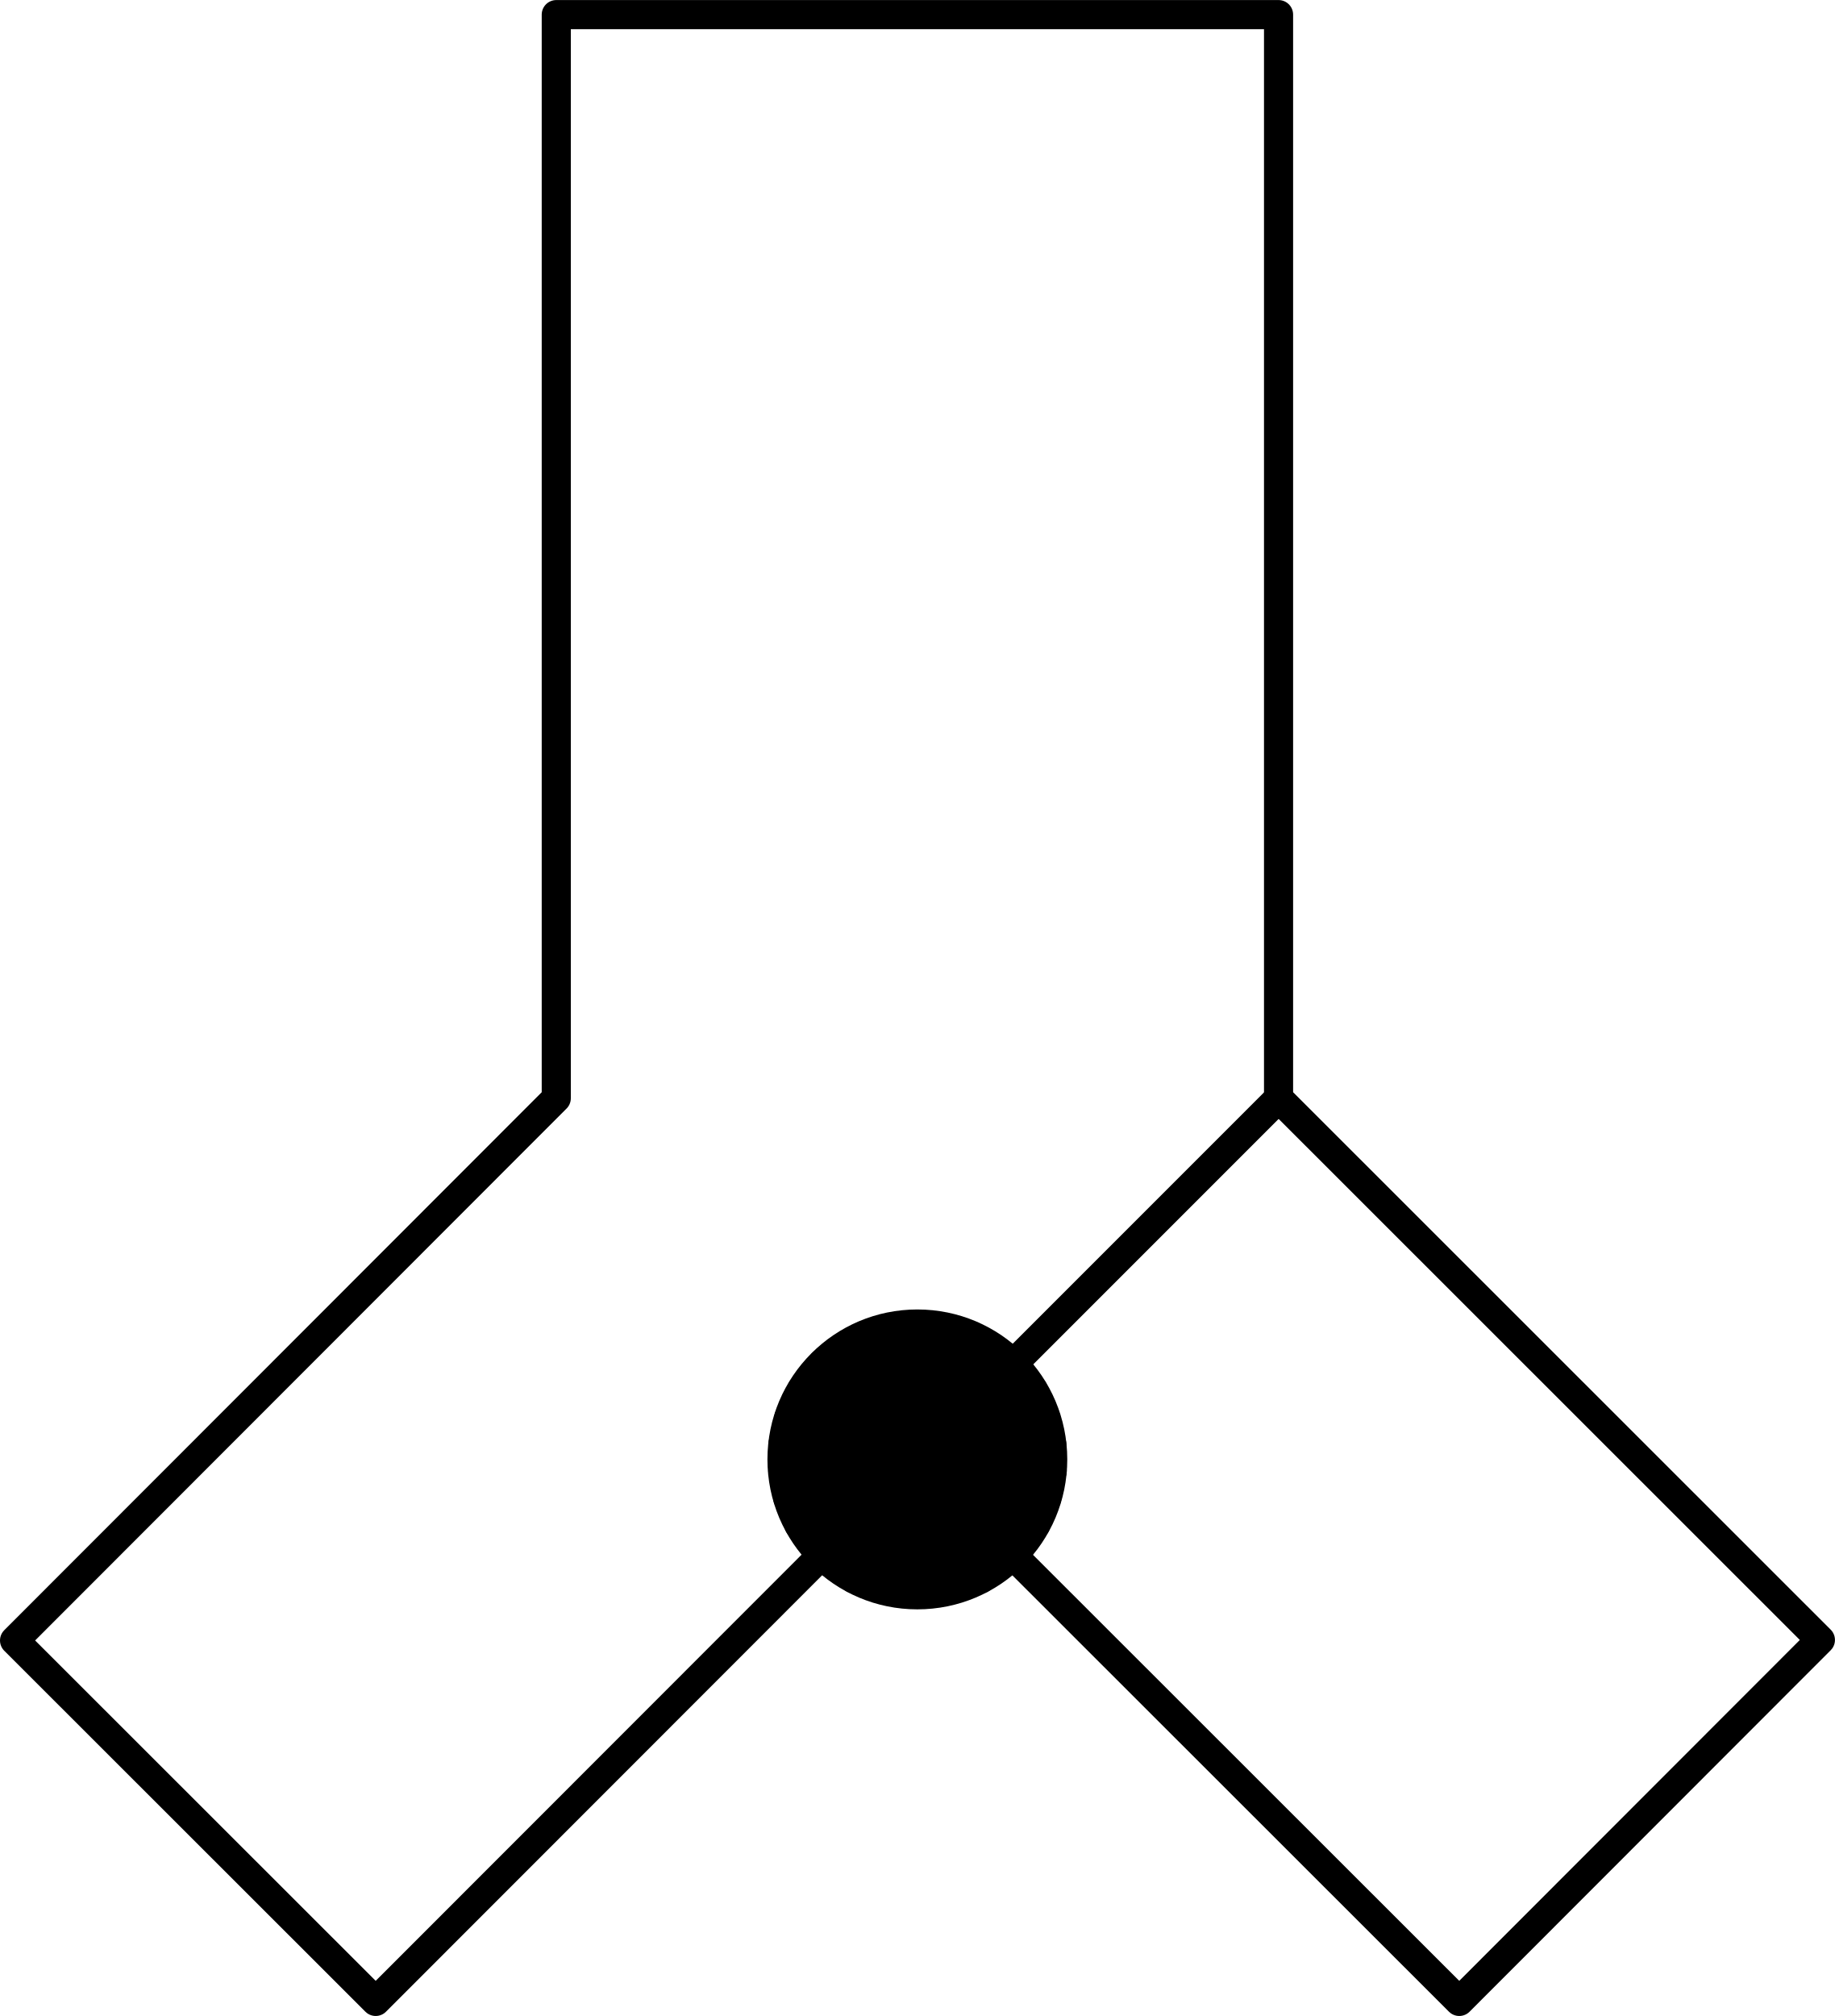
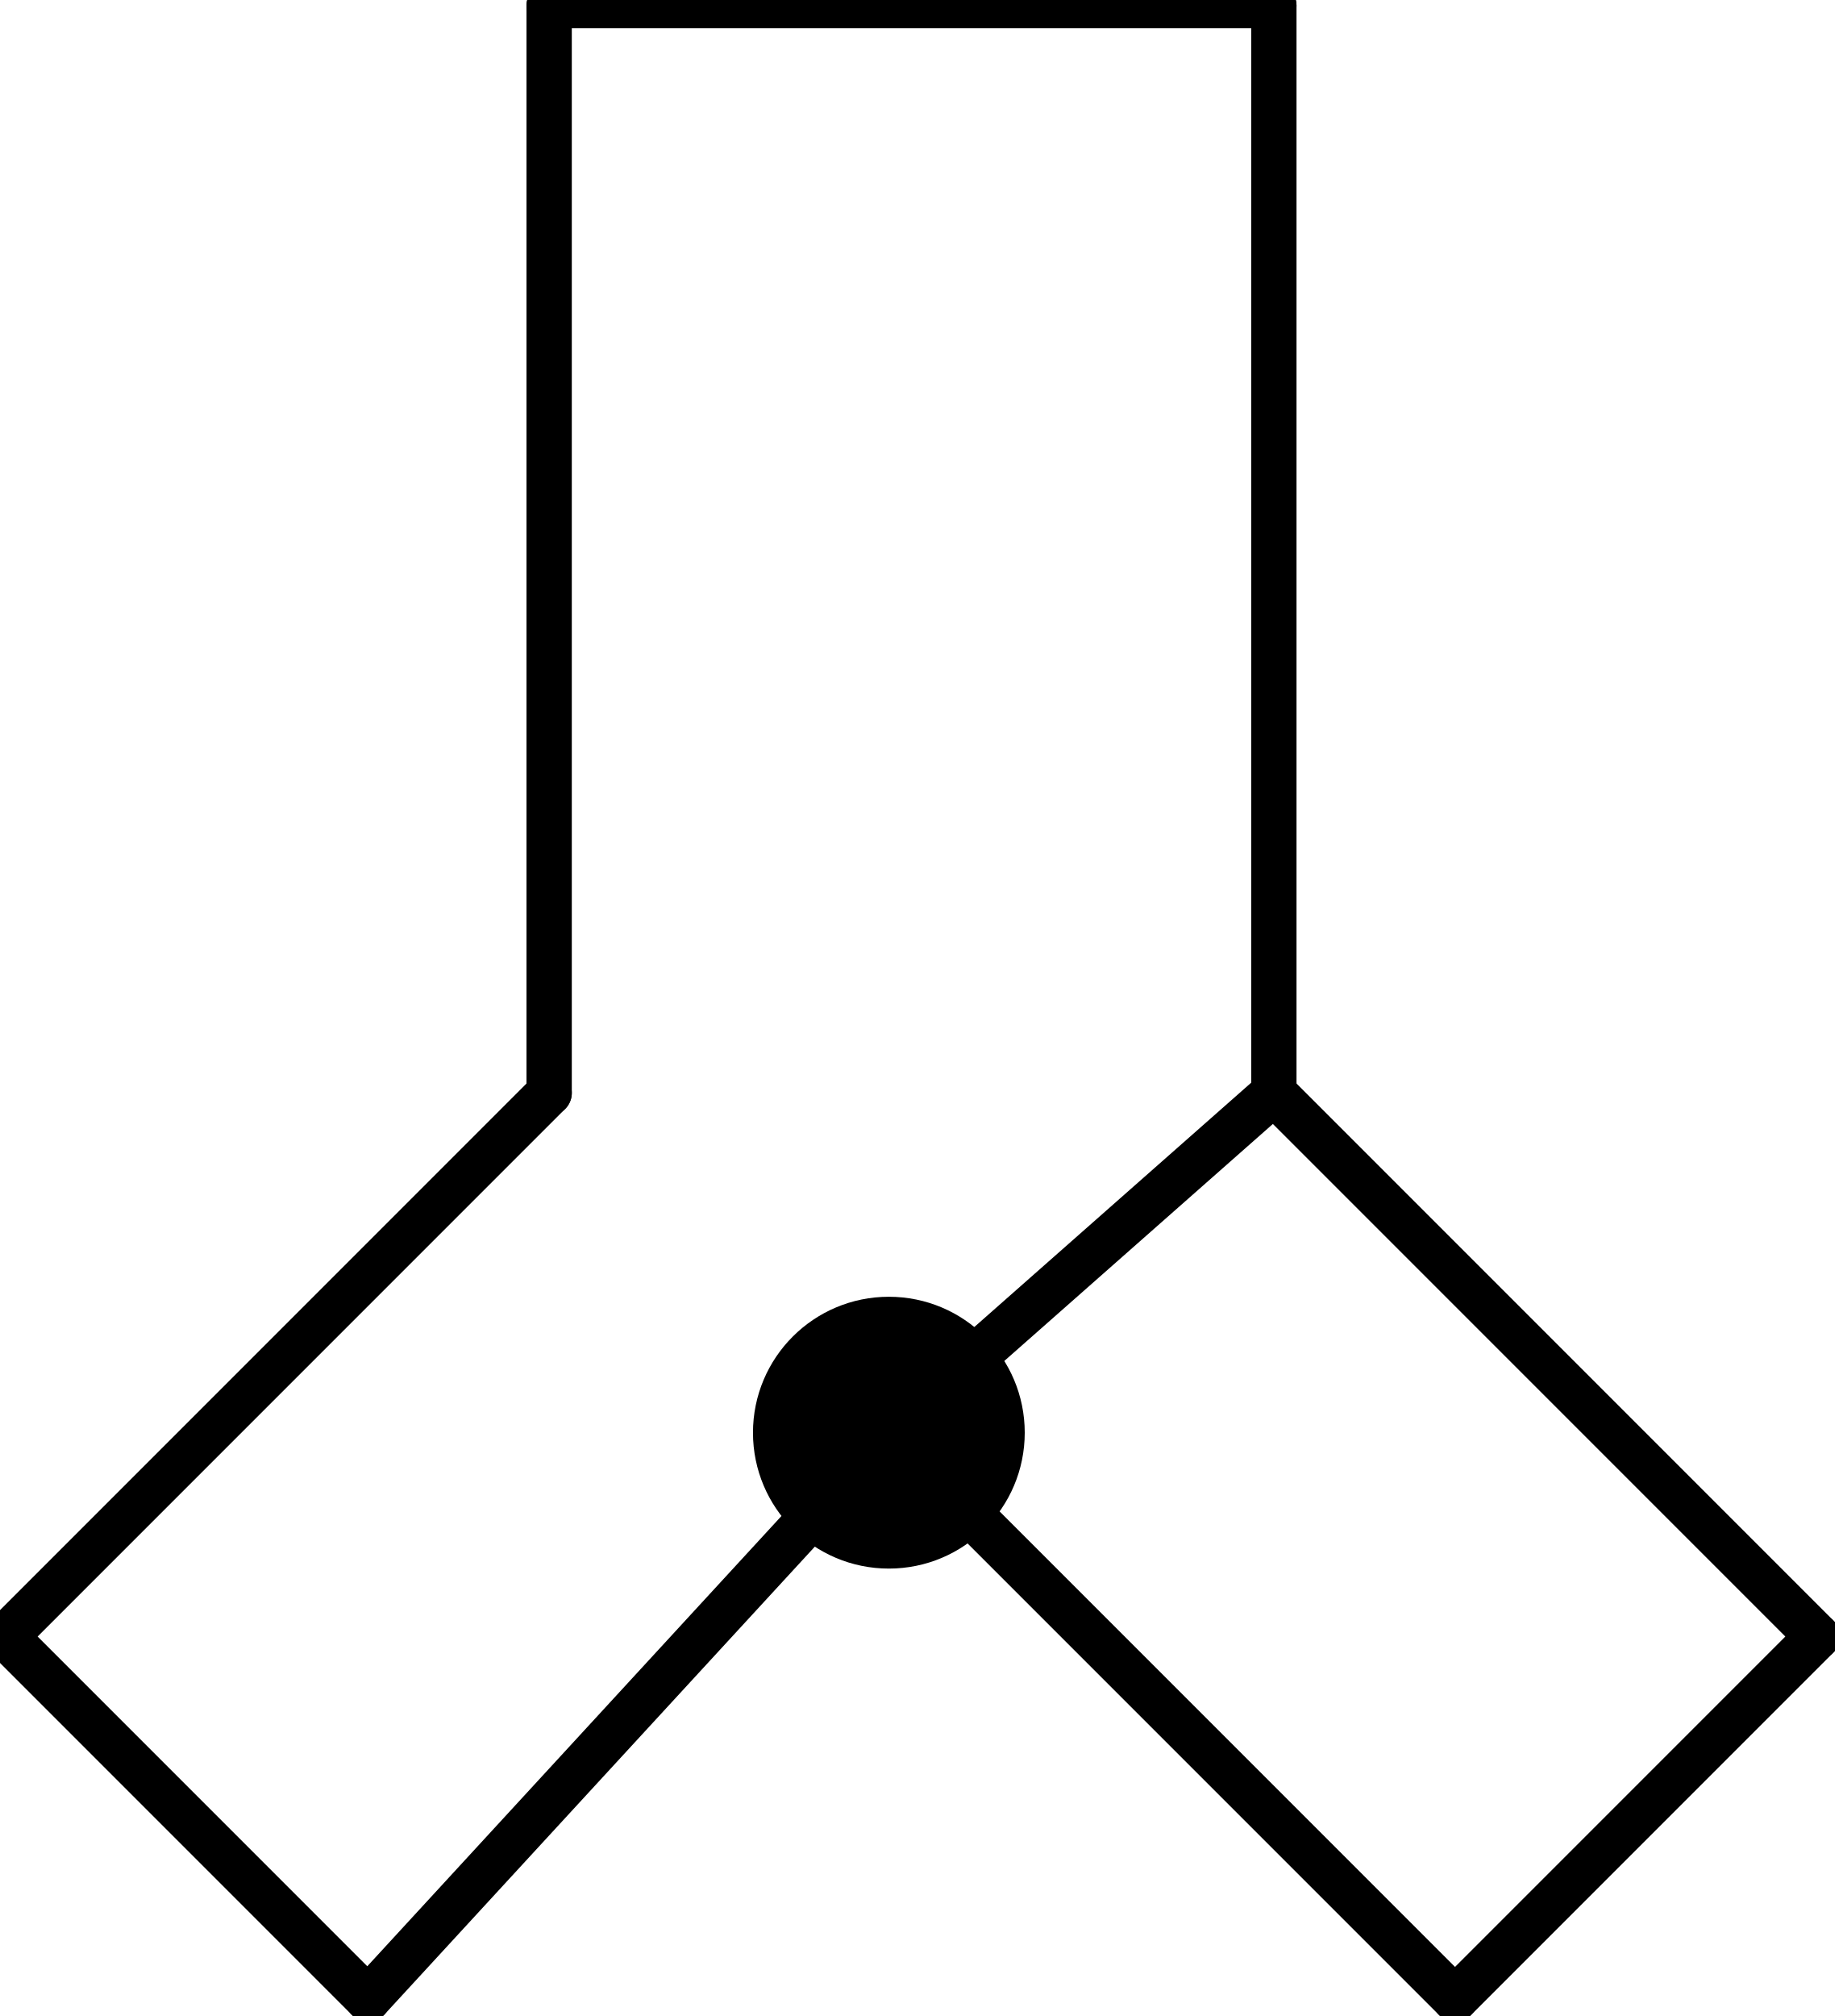
- <svg xmlns="http://www.w3.org/2000/svg" xmlns:ns1="http://schemas.microsoft.com/visio/2003/SVGExtensions/" width="1.97in" height="2.164in" viewBox="0 0 141.856 155.817" xml:space="preserve" color-interpolation-filters="sRGB" class="st3">
-   <ns1:documentProperties ns1:langID="2057" ns1:metric="true" ns1:viewMarkup="false" />
-   <style type="text/css">
- 	
- 		.st1 {stroke:#000000;stroke-linecap:round;stroke-linejoin:round;stroke-width:2.25}
- 		.st2 {fill:none;stroke:#000000;stroke-linecap:round;stroke-linejoin:round;stroke-width:2.25}
- 		.st3 {fill:none;fill-rule:evenodd;font-size:12px;overflow:visible;stroke-linecap:square;stroke-miterlimit:3}
- 	
- 	</style>
-   <g ns1:mID="0" ns1:index="1" ns1:groupContext="foregroundPage">
-     <ns1:pageProperties ns1:drawingScale="0.0393701" ns1:pageScale="0.0393701" ns1:drawingUnits="24" ns1:shadowOffsetX="8.50394" ns1:shadowOffsetY="-8.50394" />
-     <ns1:layer ns1:name="Symbol" ns1:index="0" />
-     <g id="group1477-1" transform="translate(1.125,-1.125)" ns1:mID="1477" ns1:groupContext="group" ns1:layerMember="0">
-       <ns1:userDefs>
-         <ns1:ud ns1:nameU="SOLSH" ns1:prompt="" ns1:val="VT4({13D0FF3B-CF5B-4a46-98AB-14030248EAEF})" />
-         <ns1:ud ns1:nameU="DWGEntityType" ns1:prompt="" ns1:val="VT4(INSERT)" />
-       </ns1:userDefs>
-       <g id="shape1478-2" ns1:mID="1478" ns1:groupContext="shape" ns1:layerMember="0" transform="translate(-40.3761,3.75583) rotate(-45)">
-         <ns1:userDefs>
-           <ns1:ud ns1:nameU="SOLSH" ns1:prompt="" ns1:val="VT4({13D0FF3B-CF5B-4a46-98AB-14030248EAEF})" />
-           <ns1:ud ns1:nameU="DWGEntityType" ns1:prompt="" ns1:val="VT4(LINE)" />
-           <ns1:ud ns1:nameU="DWGOriginalColor" ns1:prompt="This shapes Original DWG color." ns1:val="VT4(3)" />
-           <ns1:ud ns1:nameU="DWGOriginalLayer" ns1:prompt="This shapes Original DWG layer." ns1:val="VT4(26-SYM-035-SP)" />
-         </ns1:userDefs>
-         <path d="M0 155.82 L39.49 155.82" class="st1" />
-       </g>
-       <g id="shape1479-5" ns1:mID="1479" ns1:groupContext="shape" ns1:layerMember="0">
-         <ns1:userDefs>
-           <ns1:ud ns1:nameU="DWGOriginalColor" ns1:prompt="This shapes Original DWG color." ns1:val="VT4(3)" />
-           <ns1:ud ns1:nameU="DWGOriginalLayer" ns1:prompt="This shapes Original DWG layer." ns1:val="VT4(26-SYM-035-SP)" />
-         </ns1:userDefs>
-         <path d="M41.88 2.25 L97.72 2.25 L97.72 86.01 L139.61 127.88 L111.69 155.82 L69.78 113.94 L27.92 155.82 L0 127.92         L41.88 86.01 L41.88 2.25 L41.88 2.25 Z" class="st2" />
-       </g>
-       <g id="shape1480-7" ns1:mID="1480" ns1:groupContext="shape" ns1:layerMember="0" transform="translate(59.3303,-31.427)">
-         <ns1:userDefs>
-           <ns1:ud ns1:nameU="SOLSH" ns1:prompt="" ns1:val="VT4({13D0FF3B-CF5B-4a46-98AB-14030248EAEF})" />
-           <ns1:ud ns1:nameU="DWGEntityType" ns1:prompt="" ns1:val="VT4(CIRCLE)" />
-           <ns1:ud ns1:nameU="DWGOriginalColor" ns1:prompt="This shapes Original DWG color." ns1:val="VT4(3)" />
-           <ns1:ud ns1:nameU="DWGOriginalLayer" ns1:prompt="This shapes Original DWG layer." ns1:val="VT4(26-SYM-035-SP)" />
-         </ns1:userDefs>
-         <ellipse cx="10.465" cy="145.352" rx="10.465" ry="10.465" class="st2" />
-       </g>
-       <g id="shape1481-9" ns1:mID="1481" ns1:groupContext="shape" ns1:layerMember="0" transform="translate(65.582,-51.4455)">
-         <ns1:userDefs>
-           <ns1:ud ns1:nameU="SOLSH" ns1:prompt="" ns1:val="VT4({13D0FF3B-CF5B-4a46-98AB-14030248EAEF})" />
-           <ns1:ud ns1:nameU="DWGEntityType" ns1:prompt="" ns1:val="VT4(LINE)" />
-           <ns1:ud ns1:nameU="DWGOriginalColor" ns1:prompt="This shapes Original DWG color." ns1:val="VT4(3)" />
-           <ns1:ud ns1:nameU="DWGOriginalLayer" ns1:prompt="This shapes Original DWG layer." ns1:val="VT4(26-SYM-035-SP)" />
-         </ns1:userDefs>
-         <path d="M0 155.82 L8.45 155.82" class="st1" />
-       </g>
-       <g id="shape1482-12" ns1:mID="1482" ns1:groupContext="shape" ns1:layerMember="0" transform="translate(62.4931,-49.3569)">
-         <ns1:userDefs>
-           <ns1:ud ns1:nameU="SOLSH" ns1:prompt="" ns1:val="VT4({13D0FF3B-CF5B-4a46-98AB-14030248EAEF})" />
-           <ns1:ud ns1:nameU="DWGEntityType" ns1:prompt="" ns1:val="VT4(LINE)" />
-           <ns1:ud ns1:nameU="DWGOriginalColor" ns1:prompt="This shapes Original DWG color." ns1:val="VT4(3)" />
-           <ns1:ud ns1:nameU="DWGOriginalLayer" ns1:prompt="This shapes Original DWG layer." ns1:val="VT4(26-SYM-035-SP)" />
-         </ns1:userDefs>
-         <path d="M0 155.82 L14.61 155.82" class="st1" />
-       </g>
-       <g id="shape1483-15" ns1:mID="1483" ns1:groupContext="shape" ns1:layerMember="0" transform="translate(60.8442,-47.2683)">
-         <ns1:userDefs>
-           <ns1:ud ns1:nameU="SOLSH" ns1:prompt="" ns1:val="VT4({13D0FF3B-CF5B-4a46-98AB-14030248EAEF})" />
-           <ns1:ud ns1:nameU="DWGEntityType" ns1:prompt="" ns1:val="VT4(LINE)" />
-           <ns1:ud ns1:nameU="DWGOriginalColor" ns1:prompt="This shapes Original DWG color." ns1:val="VT4(3)" />
-           <ns1:ud ns1:nameU="DWGOriginalLayer" ns1:prompt="This shapes Original DWG layer." ns1:val="VT4(26-SYM-035-SP)" />
-         </ns1:userDefs>
-         <path d="M0 155.82 L17.91 155.82" class="st1" />
-       </g>
-       <g id="shape1484-18" ns1:mID="1484" ns1:groupContext="shape" ns1:layerMember="0" transform="translate(59.8768,-45.1797)">
-         <ns1:userDefs>
-           <ns1:ud ns1:nameU="SOLSH" ns1:prompt="" ns1:val="VT4({13D0FF3B-CF5B-4a46-98AB-14030248EAEF})" />
-           <ns1:ud ns1:nameU="DWGEntityType" ns1:prompt="" ns1:val="VT4(LINE)" />
-           <ns1:ud ns1:nameU="DWGOriginalColor" ns1:prompt="This shapes Original DWG color." ns1:val="VT4(3)" />
-           <ns1:ud ns1:nameU="DWGOriginalLayer" ns1:prompt="This shapes Original DWG layer." ns1:val="VT4(26-SYM-035-SP)" />
-         </ns1:userDefs>
-         <path d="M0 155.82 L19.83 155.82" class="st1" />
-       </g>
-       <g id="shape1485-21" ns1:mID="1485" ns1:groupContext="shape" ns1:layerMember="0" transform="translate(59.4041,-43.0911)">
-         <ns1:userDefs>
-           <ns1:ud ns1:nameU="SOLSH" ns1:prompt="" ns1:val="VT4({13D0FF3B-CF5B-4a46-98AB-14030248EAEF})" />
-           <ns1:ud ns1:nameU="DWGEntityType" ns1:prompt="" ns1:val="VT4(LINE)" />
-           <ns1:ud ns1:nameU="DWGOriginalColor" ns1:prompt="This shapes Original DWG color." ns1:val="VT4(3)" />
-           <ns1:ud ns1:nameU="DWGOriginalLayer" ns1:prompt="This shapes Original DWG layer." ns1:val="VT4(26-SYM-035-SP)" />
-         </ns1:userDefs>
-         <path d="M0 155.82 L20.78 155.82" class="st1" />
-       </g>
-       <g id="shape1486-24" ns1:mID="1486" ns1:groupContext="shape" ns1:layerMember="0" transform="translate(59.3931,-41.0025)">
-         <ns1:userDefs>
-           <ns1:ud ns1:nameU="SOLSH" ns1:prompt="" ns1:val="VT4({13D0FF3B-CF5B-4a46-98AB-14030248EAEF})" />
-           <ns1:ud ns1:nameU="DWGEntityType" ns1:prompt="" ns1:val="VT4(LINE)" />
-           <ns1:ud ns1:nameU="DWGOriginalColor" ns1:prompt="This shapes Original DWG color." ns1:val="VT4(3)" />
-           <ns1:ud ns1:nameU="DWGOriginalLayer" ns1:prompt="This shapes Original DWG layer." ns1:val="VT4(26-SYM-035-SP)" />
-         </ns1:userDefs>
-         <path d="M0 155.82 L20.83 155.82" class="st1" />
-       </g>
-       <g id="shape1487-27" ns1:mID="1487" ns1:groupContext="shape" ns1:layerMember="0" transform="translate(59.7779,-38.9139)">
-         <ns1:userDefs>
-           <ns1:ud ns1:nameU="SOLSH" ns1:prompt="" ns1:val="VT4({13D0FF3B-CF5B-4a46-98AB-14030248EAEF})" />
-           <ns1:ud ns1:nameU="DWGEntityType" ns1:prompt="" ns1:val="VT4(LINE)" />
-           <ns1:ud ns1:nameU="DWGOriginalColor" ns1:prompt="This shapes Original DWG color." ns1:val="VT4(3)" />
-           <ns1:ud ns1:nameU="DWGOriginalLayer" ns1:prompt="This shapes Original DWG layer." ns1:val="VT4(26-SYM-035-SP)" />
-         </ns1:userDefs>
-         <path d="M0 155.82 L20.03 155.82" class="st1" />
-       </g>
-       <g id="shape1488-30" ns1:mID="1488" ns1:groupContext="shape" ns1:layerMember="0" transform="translate(60.6463,-36.8253)">
-         <ns1:userDefs>
-           <ns1:ud ns1:nameU="SOLSH" ns1:prompt="" ns1:val="VT4({13D0FF3B-CF5B-4a46-98AB-14030248EAEF})" />
-           <ns1:ud ns1:nameU="DWGEntityType" ns1:prompt="" ns1:val="VT4(LINE)" />
-           <ns1:ud ns1:nameU="DWGOriginalColor" ns1:prompt="This shapes Original DWG color." ns1:val="VT4(3)" />
-           <ns1:ud ns1:nameU="DWGOriginalLayer" ns1:prompt="This shapes Original DWG layer." ns1:val="VT4(26-SYM-035-SP)" />
-         </ns1:userDefs>
-         <path d="M0 155.82 L18.29 155.82" class="st1" />
-       </g>
-       <g id="shape1489-33" ns1:mID="1489" ns1:groupContext="shape" ns1:layerMember="0" transform="translate(62.1743,-34.7367)">
-         <ns1:userDefs>
-           <ns1:ud ns1:nameU="SOLSH" ns1:prompt="" ns1:val="VT4({13D0FF3B-CF5B-4a46-98AB-14030248EAEF})" />
-           <ns1:ud ns1:nameU="DWGEntityType" ns1:prompt="" ns1:val="VT4(LINE)" />
-           <ns1:ud ns1:nameU="DWGOriginalColor" ns1:prompt="This shapes Original DWG color." ns1:val="VT4(3)" />
-           <ns1:ud ns1:nameU="DWGOriginalLayer" ns1:prompt="This shapes Original DWG layer." ns1:val="VT4(26-SYM-035-SP)" />
-         </ns1:userDefs>
-         <path d="M0 155.82 L15.24 155.82" class="st1" />
-       </g>
-       <g id="shape1490-36" ns1:mID="1490" ns1:groupContext="shape" ns1:layerMember="0" transform="translate(64.9224,-32.6481)">
-         <ns1:userDefs>
-           <ns1:ud ns1:nameU="SOLSH" ns1:prompt="" ns1:val="VT4({13D0FF3B-CF5B-4a46-98AB-14030248EAEF})" />
-           <ns1:ud ns1:nameU="DWGEntityType" ns1:prompt="" ns1:val="VT4(LINE)" />
-           <ns1:ud ns1:nameU="DWGOriginalColor" ns1:prompt="This shapes Original DWG color." ns1:val="VT4(3)" />
-           <ns1:ud ns1:nameU="DWGOriginalLayer" ns1:prompt="This shapes Original DWG layer." ns1:val="VT4(26-SYM-035-SP)" />
-         </ns1:userDefs>
-         <path d="M0 155.82 L9.76 155.82" class="st1" />
-       </g>
+ <svg xmlns="http://www.w3.org/2000/svg" version="1.1" width="42.859mm" height="47.092mm" viewBox="-0.031 -0.031 10.125 11.125">
+   <defs vector-effect="non-scaling-stroke" />
+   <g>
+     <g id="cell-r6HT3jwavhNQ7QjDhkKj-11" layer="Symbol">
+       <path d="M8 11L5.317 8.317" fill="none" stroke="rgb(0, 0, 0)" stroke-miterlimit="10" pointer-events="stroke" stroke-width="0.25" stroke-linecap="round" stroke-linejoin="round" />
+     </g>
+     <g id="cell-r6HT3jwavhNQ7QjDhkKj-9" layer="Symbol">
+       <path fill="#000000" stroke="rgb(0, 0, 0)" pointer-events="all" d="M4.25 7.875a0.625 0.625 0 1 0 1.25 0 0.625 0.625 0 1 0-1.25 0" stroke-width="0.25" stroke-linecap="round" stroke-linejoin="round" />
+     </g>
+     <g id="cell-r6HT3jwavhNQ7QjDhkKj-10" layer="Symbol">
+       <path d="M2 11L4.452 8.335" fill="none" stroke="rgb(0, 0, 0)" stroke-miterlimit="10" pointer-events="stroke" stroke-width="0.25" stroke-linecap="round" stroke-linejoin="round" />
+     </g>
+     <g id="cell-r6HT3jwavhNQ7QjDhkKj-8" layer="Symbol">
+       <path d="M5.317 8.317L5 8" fill="none" stroke="rgb(0, 0, 0)" stroke-miterlimit="10" pointer-events="stroke" stroke-width="0.25" stroke-linecap="round" stroke-linejoin="round" />
+     </g>
+     <g id="cell-r6HT3jwavhNQ7QjDhkKj-7" layer="Symbol">
+       <path d="M5.344 7.461L7 6" fill="none" stroke="rgb(0, 0, 0)" stroke-miterlimit="10" pointer-events="stroke" stroke-width="0.25" stroke-linecap="round" stroke-linejoin="round" />
+     </g>
+     <g id="cell-r6HT3jwavhNQ7QjDhkKj-6" layer="Symbol">
+       <path d="M8 11L10 9" fill="none" stroke="rgb(0, 0, 0)" stroke-miterlimit="10" pointer-events="stroke" stroke-width="0.25" stroke-linecap="round" stroke-linejoin="round" />
+     </g>
+     <g id="cell-r6HT3jwavhNQ7QjDhkKj-5" layer="Symbol">
+       <path d="M2 11L0 9" fill="none" stroke="rgb(0, 0, 0)" stroke-miterlimit="10" pointer-events="stroke" stroke-width="0.25" stroke-linecap="round" stroke-linejoin="round" />
+     </g>
+     <g id="cell-r6HT3jwavhNQ7QjDhkKj-4" layer="Symbol">
+       <path d="M10 9L7 6" fill="none" stroke="rgb(0, 0, 0)" stroke-miterlimit="10" pointer-events="stroke" stroke-width="0.25" stroke-linecap="round" stroke-linejoin="round" />
+     </g>
+     <g id="cell-r6HT3jwavhNQ7QjDhkKj-3" layer="Symbol">
+       <path d="M0 9L3 6" fill="none" stroke="rgb(0, 0, 0)" stroke-miterlimit="10" pointer-events="stroke" stroke-width="0.25" stroke-linecap="round" stroke-linejoin="round" />
+     </g>
+     <g id="cell-r6HT3jwavhNQ7QjDhkKj-2" layer="Symbol">
+       <path d="M7 6L7 0" fill="none" stroke="rgb(0, 0, 0)" stroke-miterlimit="10" pointer-events="stroke" stroke-width="0.25" stroke-linecap="round" stroke-linejoin="round" />
+     </g>
+     <g id="cell-r6HT3jwavhNQ7QjDhkKj-1" layer="Symbol">
+       <path d="M3 6L3 0" fill="none" stroke="rgb(0, 0, 0)" stroke-miterlimit="10" pointer-events="stroke" stroke-width="0.25" stroke-linecap="round" stroke-linejoin="round" />
+     </g>
+     <g id="cell-r6HT3jwavhNQ7QjDhkKj-0" layer="Symbol">
+       <path d="M3 0L7 0" fill="none" stroke="rgb(0, 0, 0)" stroke-miterlimit="10" pointer-events="stroke" stroke-width="0.25" stroke-linecap="round" stroke-linejoin="round" />
    </g>
  </g>
</svg>
